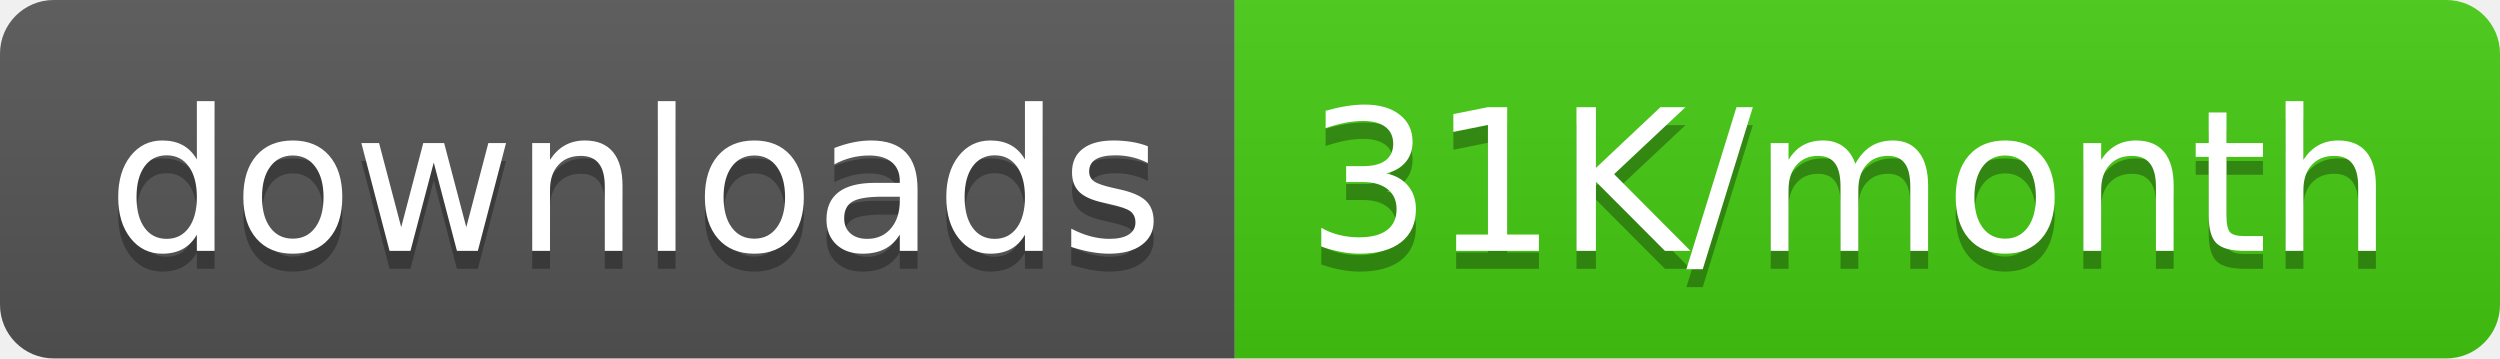
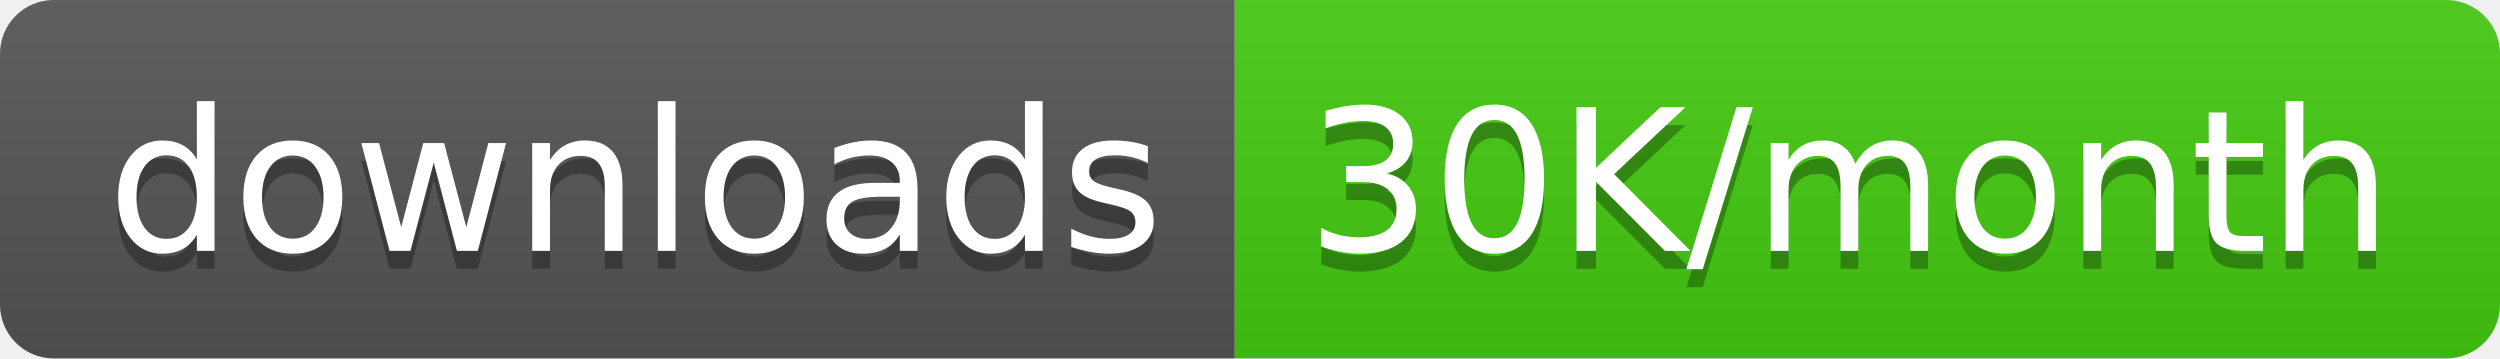
<svg xmlns="http://www.w3.org/2000/svg" width="139.5" height="20">
  <linearGradient id="smooth" x2="0" y2="100%">
    <stop offset="0" stop-color="#bbb" stop-opacity=".1" />
    <stop offset="1" stop-opacity=".1" />
  </linearGradient>
  <clipPath id="round">
    <rect width="139.5" height="20" rx="3" fill="#fff" />
  </clipPath>
  <g clip-path="url(#round)">
    <rect width="68.9" height="20" fill="#555" />
    <rect x="68.9" width="70.6" height="20" fill="#4c1" />
    <rect width="139.5" height="20" fill="url(#smooth)" />
  </g>
  <g fill="#fff" text-anchor="middle" font-family="DejaVu Sans,Verdana,Geneva,sans-serif" font-size="110">
    <text x="354.5" y="150" fill="#010101" fill-opacity=".3" transform="scale(0.1)" textLength="589.0" lengthAdjust="spacing">downloads</text>
    <text x="354.5" y="140" transform="scale(0.1)" textLength="589.0" lengthAdjust="spacing">downloads</text>
-     <text x="1032.0" y="150" fill="#010101" fill-opacity=".3" transform="scale(0.1)" textLength="606.0" lengthAdjust="spacing">31K/month</text>
-     <text x="1032.0" y="140" transform="scale(0.1)" textLength="606.0" lengthAdjust="spacing">31K/month</text>
+     <text x="1032.0" y="150" fill="#010101" fill-opacity=".3" transform="scale(0.1)" textLength="606.0" lengthAdjust="spacing">30K/month</text>
+     <text x="1032.0" y="140" transform="scale(0.1)" textLength="606.0" lengthAdjust="spacing">30K/month</text>
  </g>
</svg>
